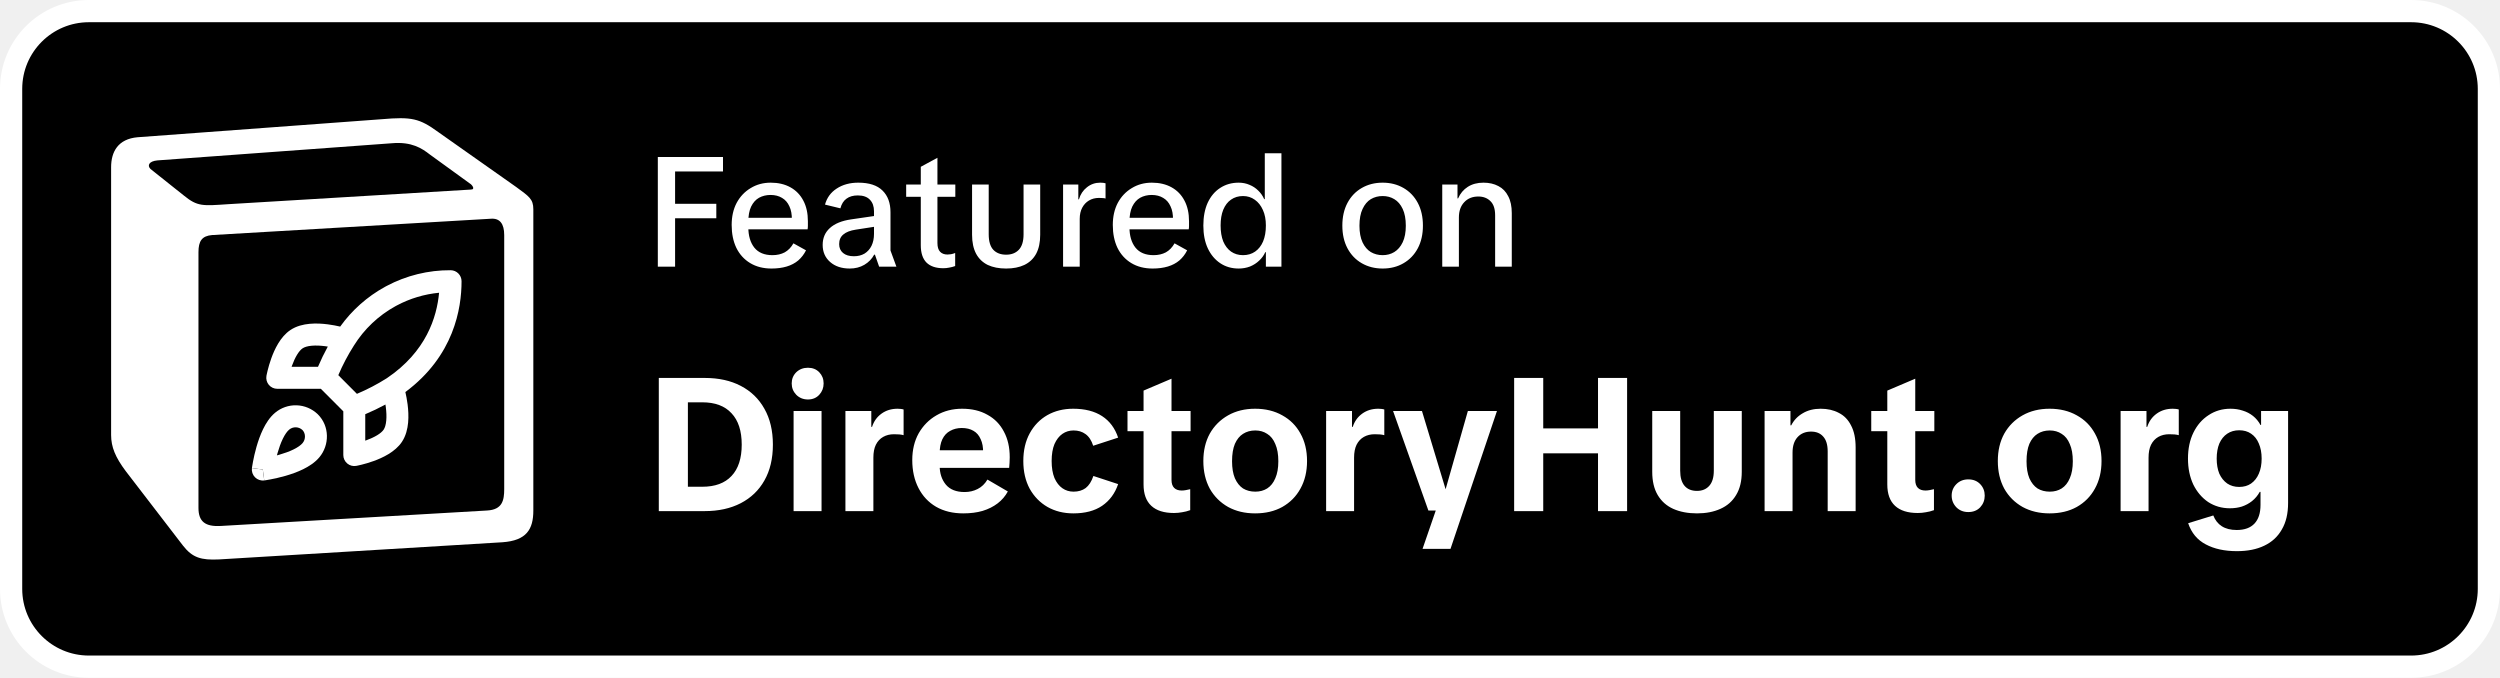
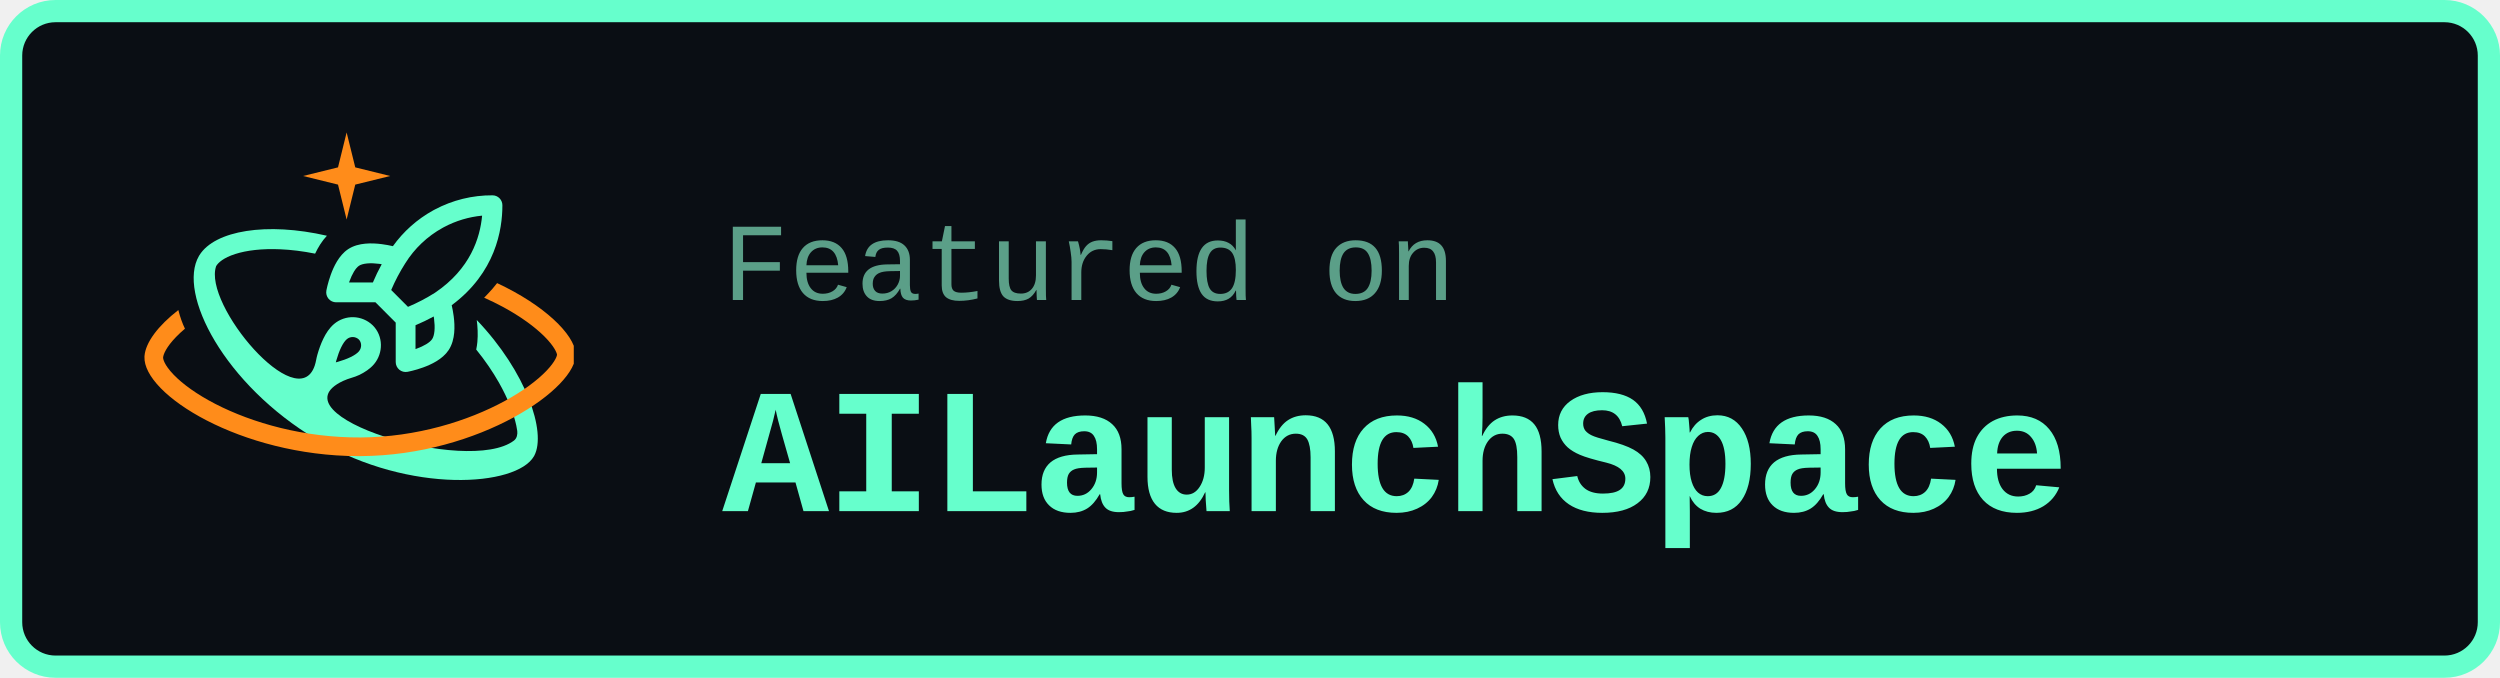
<svg xmlns="http://www.w3.org/2000/svg" width="225" height="61" viewBox="0 0 225 61" fill="none">
-   <rect x="1" y="1" width="223" height="59" rx="7" fill="black" />
-   <rect x="1" y="1" width="223" height="59" rx="7" stroke="white" stroke-width="2" />
-   <path d="M22.673 42.126L23.652 42.257L23.783 43.239C23.478 43.28 23.172 43.176 22.954 42.958C22.736 42.74 22.633 42.432 22.673 42.126Z" fill="white" />
-   <path fill-rule="evenodd" clip-rule="evenodd" d="M26.692 36.477H26.692C27.401 36.499 28.077 36.783 28.59 37.274C28.594 37.278 28.598 37.282 28.602 37.285C29.68 38.353 29.664 40.061 28.742 41.156L28.742 41.157C28.343 41.633 27.797 41.978 27.282 42.231C26.755 42.489 26.188 42.684 25.681 42.83C25.172 42.976 24.702 43.077 24.36 43.142C24.189 43.175 24.048 43.199 23.948 43.215C23.899 43.222 23.859 43.228 23.831 43.233C23.817 43.235 23.806 43.236 23.798 43.237C23.794 43.238 23.791 43.238 23.788 43.239C23.787 43.239 23.786 43.239 23.785 43.239C23.785 43.239 23.785 43.239 23.784 43.239H23.784C23.784 43.238 23.779 43.203 23.652 42.257C22.673 42.126 22.673 42.126 22.673 42.126L22.674 42.125C22.674 42.125 22.674 42.124 22.674 42.124C22.674 42.123 22.674 42.122 22.674 42.121C22.674 42.119 22.675 42.115 22.675 42.111C22.676 42.103 22.678 42.092 22.68 42.078C22.684 42.05 22.69 42.01 22.698 41.961C22.714 41.861 22.737 41.719 22.77 41.548C22.835 41.205 22.936 40.734 23.082 40.223C23.227 39.715 23.422 39.147 23.679 38.618C23.931 38.101 24.275 37.554 24.75 37.154C25.292 36.696 25.984 36.455 26.692 36.477ZM26.631 38.457C26.409 38.45 26.192 38.526 26.022 38.67L26.021 38.671C25.846 38.818 25.649 39.088 25.454 39.488C25.265 39.877 25.107 40.327 24.981 40.768C24.961 40.841 24.941 40.913 24.922 40.984C24.993 40.965 25.065 40.946 25.138 40.925C25.578 40.798 26.026 40.641 26.414 40.451C26.814 40.255 27.082 40.057 27.229 39.882L27.231 39.88C27.536 39.518 27.505 38.99 27.219 38.701C27.059 38.551 26.85 38.464 26.631 38.457Z" fill="white" />
-   <path fill-rule="evenodd" clip-rule="evenodd" d="M40.558 24.32C41.101 24.323 41.54 24.766 41.54 25.311C41.54 27.764 40.855 32.035 36.483 35.283C36.553 35.586 36.629 35.969 36.683 36.389C36.747 36.887 36.783 37.464 36.731 38.035C36.679 38.596 36.533 39.225 36.174 39.765L36.173 39.767C35.562 40.684 34.418 41.206 33.641 41.489C33.219 41.642 32.83 41.751 32.547 41.821C32.405 41.856 32.287 41.883 32.204 41.9C32.162 41.909 32.129 41.916 32.105 41.92C32.093 41.923 32.083 41.925 32.076 41.926C32.072 41.927 32.069 41.927 32.067 41.928C32.066 41.928 32.065 41.928 32.064 41.928L32.062 41.929C32.062 41.927 32.056 41.893 31.886 40.954L32.062 41.929C31.774 41.981 31.477 41.903 31.253 41.714C31.028 41.526 30.898 41.248 30.898 40.954V37.019L28.877 34.992H24.952C24.66 34.992 24.382 34.862 24.194 34.636C24.006 34.411 23.928 34.113 23.98 33.824L24.952 34.001C24.016 33.831 23.982 33.824 23.98 33.824V33.824C23.981 33.823 23.981 33.823 23.981 33.822C23.981 33.822 23.981 33.821 23.981 33.819C23.982 33.817 23.982 33.814 23.983 33.81C23.984 33.803 23.986 33.794 23.988 33.782C23.993 33.758 24 33.724 24.009 33.682C24.026 33.599 24.052 33.481 24.088 33.338C24.158 33.055 24.266 32.664 24.419 32.242C24.701 31.462 25.222 30.315 26.137 29.702L26.138 29.701C26.676 29.341 27.303 29.195 27.864 29.143C28.433 29.09 29.008 29.126 29.505 29.191C29.928 29.245 30.313 29.323 30.616 29.393C31.67 27.923 33.04 26.704 34.627 25.828L34.798 25.736C36.571 24.794 38.55 24.308 40.558 24.32ZM34.689 36.407C34.099 36.727 33.493 37.018 32.873 37.279V39.659C32.904 39.648 32.936 39.637 32.967 39.626C33.713 39.355 34.302 39.008 34.531 38.665C34.639 38.501 34.728 38.235 34.763 37.851C34.798 37.475 34.776 37.054 34.723 36.642C34.713 36.562 34.701 36.483 34.689 36.407ZM39.517 26.348C38.193 26.474 36.903 26.86 35.723 27.487L35.58 27.564C34.059 28.403 32.777 29.618 31.857 31.094C31.855 31.097 31.853 31.1 31.851 31.103C31.31 31.95 30.841 32.841 30.448 33.765L32.123 35.446C33.057 35.052 33.957 34.582 34.813 34.04C38.356 31.653 39.313 28.552 39.517 26.348ZM29.253 31.156C28.842 31.103 28.422 31.081 28.047 31.116C27.664 31.151 27.398 31.24 27.235 31.349L27.235 31.349C26.893 31.578 26.547 32.169 26.277 32.917C26.265 32.949 26.254 32.98 26.244 33.011H28.62C28.884 32.39 29.178 31.783 29.502 31.192C29.421 31.179 29.337 31.167 29.253 31.156Z" fill="white" />
-   <path fill-rule="evenodd" clip-rule="evenodd" d="M34.357 10.729C37.055 10.497 37.749 10.652 39.445 11.887L46.457 16.83C47.614 17.68 48 17.911 48 18.838V45.946C48 47.644 47.383 48.649 45.225 48.803L19.713 50.348C18.094 50.425 17.323 50.194 16.474 49.112L11.31 42.393C10.385 41.156 10 40.231 10 39.148V15.053C10 13.664 10.617 12.505 12.389 12.351L34.357 10.729ZM45.379 21.154C45.379 20.151 44.995 19.61 44.145 19.688L19.095 21.154C18.171 21.232 17.862 21.696 17.862 22.7V45.714C17.862 46.95 18.479 47.413 19.866 47.337L43.837 45.946C45.225 45.869 45.379 45.018 45.379 44.014V21.154ZM38.673 13.896C37.979 13.355 37.055 12.737 35.282 12.891L14.162 14.436C13.392 14.513 13.238 14.899 13.545 15.208L16.553 17.602C17.785 18.606 18.247 18.53 20.561 18.375L42.372 17.062C42.835 17.062 42.45 16.599 42.296 16.522L38.673 13.896Z" fill="white" />
-   <path d="M59.204 24V14.13H65.07V15.432H60.156L60.758 14.732V24H59.204ZM60.212 19.646V18.344H64.468V19.646H60.212ZM69.434 24.168C68.696 24.168 68.057 24.005 67.516 23.678C66.974 23.351 66.559 22.894 66.27 22.306C65.99 21.718 65.85 21.032 65.85 20.248C65.85 19.492 65.999 18.829 66.298 18.26C66.606 17.691 67.026 17.247 67.558 16.93C68.09 16.603 68.692 16.44 69.364 16.44C70.045 16.44 70.638 16.58 71.142 16.86C71.646 17.14 72.033 17.541 72.304 18.064C72.574 18.577 72.71 19.193 72.71 19.912C72.71 20.043 72.71 20.178 72.71 20.318C72.71 20.449 72.7 20.556 72.682 20.64H66.648V19.604H71.716L71.268 19.8C71.277 19.305 71.202 18.895 71.044 18.568C70.894 18.232 70.675 17.98 70.386 17.812C70.096 17.635 69.751 17.546 69.35 17.546C68.967 17.546 68.622 17.63 68.314 17.798C68.015 17.966 67.777 18.232 67.6 18.596C67.432 18.951 67.348 19.413 67.348 19.982V20.43C67.348 21.214 67.53 21.835 67.894 22.292C68.258 22.74 68.799 22.964 69.518 22.964C69.938 22.964 70.306 22.88 70.624 22.712C70.941 22.535 71.202 22.264 71.408 21.9L72.542 22.53C72.364 22.885 72.131 23.188 71.842 23.44C71.552 23.683 71.207 23.865 70.806 23.986C70.404 24.107 69.947 24.168 69.434 24.168ZM76.476 24.168C75.748 24.168 75.16 23.972 74.712 23.58C74.264 23.188 74.04 22.675 74.04 22.04C74.04 21.424 74.254 20.92 74.684 20.528C75.123 20.127 75.762 19.865 76.602 19.744L79.29 19.352V20.318L77.022 20.668C76.527 20.743 76.154 20.887 75.902 21.102C75.65 21.307 75.524 21.597 75.524 21.97C75.524 22.306 75.641 22.572 75.874 22.768C76.107 22.964 76.434 23.062 76.854 23.062C77.218 23.062 77.535 22.983 77.806 22.824C78.076 22.656 78.287 22.423 78.436 22.124C78.585 21.816 78.66 21.457 78.66 21.046V19.016C78.66 18.577 78.538 18.232 78.296 17.98C78.053 17.719 77.689 17.588 77.204 17.588C76.784 17.588 76.443 17.686 76.182 17.882C75.921 18.069 75.739 18.358 75.636 18.75L74.25 18.414C74.418 17.798 74.768 17.317 75.3 16.972C75.841 16.617 76.49 16.44 77.246 16.44C78.226 16.44 78.954 16.678 79.43 17.154C79.906 17.621 80.144 18.269 80.144 19.1V22.544L80.676 24H79.122L78.744 22.922H78.674C78.469 23.305 78.174 23.608 77.792 23.832C77.409 24.056 76.971 24.168 76.476 24.168ZM84.901 24.14C84.238 24.14 83.734 23.972 83.389 23.636C83.044 23.291 82.871 22.768 82.871 22.068V15.012L84.369 14.2V21.872C84.369 22.227 84.448 22.488 84.607 22.656C84.766 22.824 84.99 22.908 85.279 22.908C85.372 22.908 85.475 22.899 85.587 22.88C85.699 22.861 85.825 22.824 85.965 22.768V23.944C85.788 24.009 85.61 24.056 85.433 24.084C85.265 24.121 85.088 24.14 84.901 24.14ZM81.555 17.714V16.608H85.979V17.714H81.555ZM90.552 24.168C89.908 24.168 89.358 24.061 88.9 23.846C88.443 23.622 88.093 23.286 87.85 22.838C87.608 22.381 87.486 21.811 87.486 21.13V16.608H88.984V21.088C88.984 21.723 89.124 22.189 89.404 22.488C89.684 22.777 90.067 22.922 90.552 22.922C91.028 22.922 91.406 22.777 91.686 22.488C91.975 22.189 92.12 21.723 92.12 21.088V16.608H93.618V21.13C93.618 21.811 93.497 22.381 93.254 22.838C93.011 23.286 92.657 23.622 92.19 23.846C91.733 24.061 91.187 24.168 90.552 24.168ZM95.677 24V16.608H97.049V17.938H97.105C97.236 17.49 97.474 17.131 97.819 16.86C98.165 16.58 98.566 16.44 99.023 16.44C99.117 16.44 99.205 16.445 99.289 16.454C99.373 16.463 99.443 16.477 99.499 16.496V17.868C99.425 17.84 99.336 17.826 99.233 17.826C99.14 17.817 99.033 17.812 98.911 17.812C98.566 17.812 98.263 17.891 98.001 18.05C97.749 18.199 97.549 18.414 97.399 18.694C97.25 18.974 97.175 19.31 97.175 19.702V24H95.677ZM103.736 24.168C102.999 24.168 102.36 24.005 101.818 23.678C101.277 23.351 100.862 22.894 100.572 22.306C100.292 21.718 100.152 21.032 100.152 20.248C100.152 19.492 100.302 18.829 100.6 18.26C100.908 17.691 101.328 17.247 101.86 16.93C102.392 16.603 102.994 16.44 103.666 16.44C104.348 16.44 104.94 16.58 105.444 16.86C105.948 17.14 106.336 17.541 106.606 18.064C106.877 18.577 107.012 19.193 107.012 19.912C107.012 20.043 107.012 20.178 107.012 20.318C107.012 20.449 107.003 20.556 106.984 20.64H100.95V19.604H106.018L105.57 19.8C105.58 19.305 105.505 18.895 105.346 18.568C105.197 18.232 104.978 17.98 104.688 17.812C104.399 17.635 104.054 17.546 103.652 17.546C103.27 17.546 102.924 17.63 102.616 17.798C102.318 17.966 102.08 18.232 101.902 18.596C101.734 18.951 101.65 19.413 101.65 19.982V20.43C101.65 21.214 101.832 21.835 102.196 22.292C102.56 22.74 103.102 22.964 103.82 22.964C104.24 22.964 104.609 22.88 104.926 22.712C105.244 22.535 105.505 22.264 105.71 21.9L106.844 22.53C106.667 22.885 106.434 23.188 106.144 23.44C105.855 23.683 105.51 23.865 105.108 23.986C104.707 24.107 104.25 24.168 103.736 24.168ZM111.479 24.168C110.853 24.168 110.303 24.009 109.827 23.692C109.351 23.375 108.977 22.931 108.707 22.362C108.436 21.783 108.301 21.097 108.301 20.304C108.301 19.511 108.431 18.825 108.693 18.246C108.963 17.667 109.337 17.224 109.813 16.916C110.298 16.599 110.853 16.44 111.479 16.44C111.833 16.44 112.16 16.505 112.459 16.636C112.757 16.757 113.019 16.93 113.243 17.154C113.476 17.378 113.653 17.635 113.775 17.924H113.831V13.794H115.329V24H113.929V22.698H113.873C113.751 22.978 113.569 23.23 113.327 23.454C113.093 23.678 112.818 23.855 112.501 23.986C112.183 24.107 111.843 24.168 111.479 24.168ZM111.871 22.964C112.291 22.964 112.655 22.857 112.963 22.642C113.271 22.427 113.509 22.124 113.677 21.732C113.845 21.331 113.929 20.85 113.929 20.29C113.929 19.758 113.84 19.296 113.663 18.904C113.485 18.503 113.243 18.195 112.935 17.98C112.627 17.756 112.272 17.644 111.871 17.644C111.46 17.644 111.101 17.751 110.793 17.966C110.494 18.171 110.261 18.475 110.093 18.876C109.934 19.268 109.855 19.739 109.855 20.29C109.855 20.85 109.934 21.331 110.093 21.732C110.261 22.124 110.494 22.427 110.793 22.642C111.101 22.857 111.46 22.964 111.871 22.964ZM124.437 24.168C123.737 24.168 123.111 24.009 122.561 23.692C122.01 23.375 121.581 22.927 121.273 22.348C120.965 21.769 120.811 21.088 120.811 20.304C120.811 19.52 120.965 18.839 121.273 18.26C121.581 17.681 122.01 17.233 122.561 16.916C123.111 16.599 123.737 16.44 124.437 16.44C125.137 16.44 125.762 16.599 126.313 16.916C126.863 17.233 127.293 17.681 127.601 18.26C127.909 18.839 128.063 19.52 128.063 20.304C128.063 21.088 127.909 21.769 127.601 22.348C127.293 22.927 126.863 23.375 126.313 23.692C125.771 24.009 125.146 24.168 124.437 24.168ZM124.437 22.964C124.829 22.964 125.179 22.871 125.487 22.684C125.804 22.488 126.056 22.194 126.243 21.802C126.429 21.41 126.523 20.915 126.523 20.318C126.523 19.702 126.429 19.198 126.243 18.806C126.056 18.405 125.804 18.111 125.487 17.924C125.179 17.737 124.829 17.644 124.437 17.644C124.045 17.644 123.69 17.737 123.373 17.924C123.065 18.111 122.817 18.405 122.631 18.806C122.444 19.198 122.351 19.702 122.351 20.318C122.351 20.915 122.444 21.415 122.631 21.816C122.817 22.208 123.065 22.497 123.373 22.684C123.69 22.871 124.045 22.964 124.437 22.964ZM134.562 24V19.38C134.562 18.801 134.422 18.377 134.142 18.106C133.862 17.826 133.498 17.686 133.05 17.686C132.518 17.686 132.094 17.859 131.776 18.204C131.459 18.54 131.3 18.997 131.3 19.576V24H129.802V16.608H131.174V17.854H131.23C131.426 17.406 131.716 17.061 132.098 16.818C132.49 16.566 132.962 16.44 133.512 16.44C134.026 16.44 134.474 16.543 134.856 16.748C135.239 16.944 135.533 17.247 135.738 17.658C135.953 18.059 136.06 18.568 136.06 19.184V24H134.562Z" fill="white" />
-   <path d="M59.292 46V34.015H63.423C64.681 34.015 65.763 34.253 66.67 34.729C67.588 35.205 68.296 35.891 68.795 36.786C69.305 37.681 69.56 38.758 69.56 40.016C69.56 41.274 69.305 42.351 68.795 43.246C68.296 44.13 67.588 44.81 66.67 45.286C65.752 45.762 64.67 46 63.423 46H59.292ZM61.91 45.269L60.499 43.807H63.202C64.358 43.807 65.236 43.484 65.837 42.838C66.449 42.192 66.755 41.251 66.755 40.016C66.755 38.781 66.449 37.84 65.837 37.194C65.236 36.537 64.358 36.208 63.202 36.208H60.499L61.91 34.746V45.269ZM71.423 46V36.99H73.939V46H71.423ZM72.715 35.953C72.295 35.953 71.944 35.811 71.661 35.528C71.389 35.245 71.253 34.905 71.253 34.508C71.253 34.111 71.389 33.777 71.661 33.505C71.944 33.233 72.295 33.097 72.715 33.097C73.134 33.097 73.474 33.233 73.735 33.505C73.995 33.777 74.126 34.111 74.126 34.508C74.126 34.905 73.995 35.245 73.735 35.528C73.474 35.811 73.134 35.953 72.715 35.953ZM76.088 46V36.99H78.417V38.418H78.485C78.643 37.919 78.927 37.523 79.335 37.228C79.743 36.933 80.224 36.786 80.78 36.786C80.882 36.786 80.978 36.792 81.069 36.803C81.171 36.814 81.256 36.831 81.324 36.854V39.166C81.199 39.132 81.069 39.109 80.933 39.098C80.797 39.087 80.638 39.081 80.457 39.081C80.094 39.081 79.771 39.16 79.488 39.319C79.204 39.478 78.983 39.716 78.825 40.033C78.677 40.339 78.604 40.724 78.604 41.189V46H76.088ZM86.694 46.204C85.753 46.204 84.937 46.006 84.246 45.609C83.566 45.212 83.039 44.651 82.665 43.926C82.291 43.201 82.104 42.362 82.104 41.41C82.104 40.492 82.297 39.687 82.682 38.996C83.079 38.305 83.611 37.766 84.28 37.381C84.96 36.984 85.731 36.786 86.592 36.786C87.476 36.786 88.235 36.967 88.87 37.33C89.516 37.681 90.009 38.186 90.349 38.843C90.7 39.489 90.876 40.26 90.876 41.155C90.876 41.314 90.87 41.484 90.859 41.665C90.848 41.835 90.836 41.982 90.825 42.107H83.311V40.526H89.159L88.479 40.747C88.49 40.26 88.417 39.852 88.258 39.523C88.111 39.183 87.895 38.934 87.612 38.775C87.329 38.605 86.977 38.52 86.558 38.52C86.173 38.52 85.827 38.605 85.521 38.775C85.215 38.934 84.977 39.189 84.807 39.54C84.648 39.88 84.569 40.311 84.569 40.832V41.903C84.569 42.594 84.756 43.167 85.13 43.62C85.504 44.062 86.065 44.283 86.813 44.283C87.244 44.283 87.635 44.192 87.986 44.011C88.349 43.83 88.643 43.546 88.87 43.161L90.706 44.232C90.479 44.651 90.173 45.008 89.788 45.303C89.403 45.598 88.949 45.824 88.428 45.983C87.918 46.13 87.34 46.204 86.694 46.204ZM96.603 46.204C95.731 46.204 94.954 46.011 94.274 45.626C93.606 45.241 93.073 44.697 92.676 43.994C92.291 43.28 92.098 42.447 92.098 41.495C92.098 40.532 92.291 39.699 92.676 38.996C93.061 38.293 93.588 37.749 94.257 37.364C94.937 36.979 95.713 36.786 96.586 36.786C97.64 36.786 98.507 37.007 99.187 37.449C99.867 37.891 100.349 38.537 100.632 39.387L98.388 40.118C98.23 39.631 97.997 39.279 97.691 39.064C97.397 38.849 97.04 38.741 96.62 38.741C96.246 38.741 95.912 38.843 95.617 39.047C95.323 39.251 95.085 39.557 94.903 39.965C94.733 40.373 94.648 40.883 94.648 41.495C94.648 42.096 94.733 42.606 94.903 43.025C95.085 43.433 95.323 43.739 95.617 43.943C95.912 44.147 96.246 44.249 96.62 44.249C97.051 44.249 97.413 44.141 97.708 43.926C98.003 43.699 98.235 43.337 98.405 42.838L100.632 43.569C100.349 44.408 99.867 45.059 99.187 45.524C98.519 45.977 97.657 46.204 96.603 46.204ZM105.657 46.17C104.762 46.17 104.082 45.955 103.617 45.524C103.152 45.093 102.92 44.453 102.92 43.603V35.154L105.436 34.083V43.195C105.436 43.512 105.515 43.75 105.674 43.909C105.833 44.068 106.059 44.147 106.354 44.147C106.467 44.147 106.586 44.136 106.711 44.113C106.836 44.09 106.972 44.062 107.119 44.028V45.915C106.87 46.006 106.626 46.068 106.388 46.102C106.15 46.147 105.906 46.17 105.657 46.17ZM101.475 38.809V36.99H107.153V38.809H101.475ZM112.959 46.204C112.041 46.204 111.231 46.011 110.528 45.626C109.826 45.229 109.276 44.68 108.879 43.977C108.494 43.263 108.301 42.436 108.301 41.495C108.301 40.554 108.494 39.733 108.879 39.03C109.276 38.327 109.826 37.778 110.528 37.381C111.231 36.984 112.041 36.786 112.959 36.786C113.889 36.786 114.705 36.984 115.407 37.381C116.11 37.766 116.654 38.31 117.039 39.013C117.436 39.716 117.634 40.543 117.634 41.495C117.634 42.436 117.436 43.263 117.039 43.977C116.654 44.68 116.11 45.229 115.407 45.626C114.716 46.011 113.9 46.204 112.959 46.204ZM112.976 44.249C113.384 44.249 113.741 44.153 114.047 43.96C114.365 43.756 114.608 43.45 114.778 43.042C114.96 42.634 115.05 42.124 115.05 41.512C115.05 40.889 114.96 40.373 114.778 39.965C114.608 39.546 114.365 39.24 114.047 39.047C113.741 38.843 113.384 38.741 112.976 38.741C112.557 38.741 112.189 38.843 111.871 39.047C111.565 39.24 111.322 39.54 111.14 39.948C110.97 40.356 110.885 40.877 110.885 41.512C110.885 42.124 110.97 42.634 111.14 43.042C111.322 43.45 111.565 43.756 111.871 43.96C112.189 44.153 112.557 44.249 112.976 44.249ZM119.351 46V36.99H121.68V38.418H121.748C121.907 37.919 122.19 37.523 122.598 37.228C123.006 36.933 123.488 36.786 124.043 36.786C124.145 36.786 124.242 36.792 124.332 36.803C124.434 36.814 124.519 36.831 124.587 36.854V39.166C124.463 39.132 124.332 39.109 124.196 39.098C124.06 39.087 123.902 39.081 123.72 39.081C123.358 39.081 123.035 39.16 122.751 39.319C122.468 39.478 122.247 39.716 122.088 40.033C121.941 40.339 121.867 40.724 121.867 41.189V46H119.351ZM128.028 49.4L129.388 45.456L129.966 44.521L132.108 36.99H134.726L130.544 49.4H128.028ZM128.555 45.949L125.376 36.99H127.977L130.119 44.079H130.867L130.748 45.949H128.555ZM143.821 46V34.015H146.439V46H143.821ZM136.273 46V34.015H138.891V46H136.273ZM137.956 40.798V38.554H144.756V40.798H137.956ZM152.73 46.204C151.914 46.204 151.2 46.068 150.588 45.796C149.987 45.524 149.523 45.11 149.194 44.555C148.865 44 148.701 43.303 148.701 42.464V36.99H151.217V42.362C151.217 42.963 151.347 43.416 151.608 43.722C151.869 44.028 152.243 44.181 152.73 44.181C153.195 44.181 153.563 44.028 153.835 43.722C154.107 43.416 154.243 42.963 154.243 42.362V36.99H156.759V42.464C156.759 43.303 156.589 44 156.249 44.555C155.92 45.11 155.45 45.524 154.838 45.796C154.237 46.068 153.535 46.204 152.73 46.204ZM164.491 46V40.628C164.491 40.027 164.355 39.58 164.083 39.285C163.823 38.99 163.46 38.843 162.995 38.843C162.485 38.843 162.077 39.013 161.771 39.353C161.477 39.682 161.329 40.141 161.329 40.73V46H158.813V36.99H161.142V38.282H161.21C161.448 37.817 161.794 37.455 162.247 37.194C162.701 36.922 163.239 36.786 163.862 36.786C164.486 36.786 165.03 36.911 165.494 37.16C165.97 37.398 166.339 37.778 166.599 38.299C166.871 38.809 167.007 39.466 167.007 40.271V46H164.491ZM172.594 46.17C171.699 46.17 171.019 45.955 170.554 45.524C170.09 45.093 169.857 44.453 169.857 43.603V35.154L172.373 34.083V43.195C172.373 43.512 172.453 43.75 172.611 43.909C172.77 44.068 172.997 44.147 173.291 44.147C173.405 44.147 173.524 44.136 173.648 44.113C173.773 44.09 173.909 44.062 174.056 44.028V45.915C173.807 46.006 173.563 46.068 173.325 46.102C173.087 46.147 172.844 46.17 172.594 46.17ZM168.412 38.809V36.99H174.09V38.809H168.412ZM177.146 46.085C176.716 46.085 176.359 45.943 176.075 45.66C175.792 45.365 175.65 45.014 175.65 44.606C175.65 44.198 175.792 43.852 176.075 43.569C176.359 43.286 176.716 43.144 177.146 43.144C177.588 43.144 177.945 43.286 178.217 43.569C178.489 43.852 178.625 44.198 178.625 44.606C178.625 45.014 178.489 45.365 178.217 45.66C177.945 45.943 177.588 46.085 177.146 46.085ZM184.462 46.204C183.544 46.204 182.734 46.011 182.031 45.626C181.329 45.229 180.779 44.68 180.382 43.977C179.997 43.263 179.804 42.436 179.804 41.495C179.804 40.554 179.997 39.733 180.382 39.03C180.779 38.327 181.329 37.778 182.031 37.381C182.734 36.984 183.544 36.786 184.462 36.786C185.392 36.786 186.208 36.984 186.91 37.381C187.613 37.766 188.157 38.31 188.542 39.013C188.939 39.716 189.137 40.543 189.137 41.495C189.137 42.436 188.939 43.263 188.542 43.977C188.157 44.68 187.613 45.229 186.91 45.626C186.219 46.011 185.403 46.204 184.462 46.204ZM184.479 44.249C184.887 44.249 185.244 44.153 185.55 43.96C185.868 43.756 186.111 43.45 186.281 43.042C186.463 42.634 186.553 42.124 186.553 41.512C186.553 40.889 186.463 40.373 186.281 39.965C186.111 39.546 185.868 39.24 185.55 39.047C185.244 38.843 184.887 38.741 184.479 38.741C184.06 38.741 183.692 38.843 183.374 39.047C183.068 39.24 182.825 39.54 182.643 39.948C182.473 40.356 182.388 40.877 182.388 41.512C182.388 42.124 182.473 42.634 182.643 43.042C182.825 43.45 183.068 43.756 183.374 43.96C183.692 44.153 184.06 44.249 184.479 44.249ZM190.854 46V36.99H193.183V38.418H193.251C193.41 37.919 193.693 37.523 194.101 37.228C194.509 36.933 194.991 36.786 195.546 36.786C195.648 36.786 195.745 36.792 195.835 36.803C195.937 36.814 196.022 36.831 196.09 36.854V39.166C195.966 39.132 195.835 39.109 195.699 39.098C195.563 39.087 195.405 39.081 195.223 39.081C194.861 39.081 194.538 39.16 194.254 39.319C193.971 39.478 193.75 39.716 193.591 40.033C193.444 40.339 193.37 40.724 193.37 41.189V46H190.854ZM201.321 49.604C200.211 49.604 199.276 49.4 198.516 48.992C197.757 48.595 197.23 47.961 196.935 47.088L199.196 46.391C199.366 46.822 199.621 47.145 199.961 47.36C200.313 47.587 200.76 47.7 201.304 47.7C202.007 47.7 202.54 47.507 202.902 47.122C203.265 46.737 203.446 46.176 203.446 45.439V44.266H203.378C203.197 44.595 202.965 44.872 202.681 45.099C202.409 45.314 202.103 45.479 201.763 45.592C201.435 45.694 201.078 45.745 200.692 45.745C199.967 45.745 199.315 45.558 198.737 45.184C198.171 44.799 197.723 44.272 197.394 43.603C197.077 42.923 196.918 42.147 196.918 41.274C196.918 40.379 197.083 39.597 197.411 38.928C197.74 38.259 198.193 37.738 198.771 37.364C199.349 36.979 200.007 36.786 200.743 36.786C201.14 36.786 201.508 36.843 201.848 36.956C202.188 37.058 202.494 37.217 202.766 37.432C203.038 37.647 203.265 37.919 203.446 38.248H203.497V36.99H205.928V45.269C205.928 46.221 205.741 47.014 205.367 47.649C205.005 48.295 204.478 48.782 203.786 49.111C203.106 49.44 202.285 49.604 201.321 49.604ZM201.525 43.824C201.945 43.824 202.302 43.722 202.596 43.518C202.902 43.303 203.135 43.008 203.293 42.634C203.463 42.249 203.548 41.795 203.548 41.274C203.548 40.753 203.463 40.299 203.293 39.914C203.135 39.529 202.902 39.234 202.596 39.03C202.302 38.826 201.945 38.724 201.525 38.724C201.117 38.724 200.76 38.826 200.454 39.03C200.148 39.234 199.91 39.529 199.74 39.914C199.582 40.299 199.502 40.753 199.502 41.274C199.502 41.795 199.582 42.249 199.74 42.634C199.91 43.008 200.148 43.303 200.454 43.518C200.76 43.722 201.117 43.824 201.525 43.824Z" fill="white" />
+   <rect x="1" y="1" width="223" height="59" rx="4" fill="#0A0E14" stroke="#66FFCC" stroke-width="2" />
+   <g transform="translate(13 11) scale(0.92)">
+     <g clip-path="url(#bclipd)">
+       <path fill-rule="evenodd" clip-rule="evenodd" d="M5.381 13.004C6.89 10.594 11.952 9.749 17.85 11.105C17.357 11.627 16.981 12.258 16.697 12.856C15.501 12.616 14.355 12.476 13.287 12.43C11.489 12.351 9.987 12.537 8.877 12.894C7.738 13.261 7.214 13.735 7.017 14.073C7.016 14.074 7.016 14.075 7.015 14.076C5.7 17.832 14.972 28.774 16.656 23.815C16.785 23.434 16.803 23.141 16.916 22.746C17.058 22.248 17.249 21.69 17.502 21.172C17.748 20.665 18.086 20.128 18.552 19.736C19.084 19.287 19.762 19.051 20.456 19.072C21.151 19.094 21.814 19.372 22.317 19.854C22.321 19.857 22.325 19.861 22.329 19.865C23.386 20.912 23.37 22.587 22.466 23.661C22.075 24.128 21.54 24.467 21.035 24.715C20.502 24.976 20.024 25.029 19.419 25.315C12.398 28.634 31.642 34.553 36.144 31.146C36.457 30.909 36.502 30.508 36.472 30.212C36.449 30.049 36.419 29.871 36.378 29.678C36.13 28.509 35.574 27.052 34.676 25.468C34.075 24.41 33.334 23.317 32.456 22.238C32.51 21.985 32.546 21.735 32.569 21.494C32.638 20.75 32.591 19.998 32.508 19.346C37.365 24.43 39.335 30.328 38.142 32.608L38.103 32.679C36.394 35.645 26.012 36.386 17.069 31.175L16.857 31.05C7.796 25.66 3.202 16.738 5.33 13.089L5.381 13.004ZM20.396 21.014C20.179 21.008 19.966 21.082 19.799 21.223L19.798 21.224C19.627 21.368 19.433 21.632 19.242 22.025C19.057 22.406 18.902 22.847 18.779 23.28C18.758 23.352 18.739 23.422 18.721 23.492C18.79 23.474 18.861 23.454 18.932 23.434C19.364 23.31 19.804 23.156 20.184 22.969C20.576 22.778 20.839 22.584 20.983 22.412L20.985 22.409C21.284 22.054 21.253 21.537 20.973 21.253C20.816 21.106 20.611 21.021 20.396 21.014Z" fill="#66FFCC" />
+       <path fill-rule="evenodd" clip-rule="evenodd" d="M34.054 7.151C34.587 7.154 35.017 7.588 35.017 8.122C35.017 10.528 34.346 14.716 30.058 17.901C30.126 18.198 30.201 18.574 30.254 18.986C30.317 19.474 30.353 20.04 30.301 20.6C30.25 21.151 30.107 21.767 29.755 22.297L29.754 22.298C29.154 23.198 28.032 23.71 27.27 23.987C26.857 24.137 26.476 24.244 26.198 24.313C26.059 24.348 25.944 24.373 25.862 24.391C25.821 24.399 25.788 24.406 25.764 24.41C25.753 24.413 25.743 24.415 25.736 24.416C25.733 24.417 25.73 24.417 25.727 24.418L25.724 24.418L25.723 24.419C25.44 24.47 25.149 24.393 24.928 24.208C24.708 24.024 24.581 23.75 24.581 23.462V19.604L22.599 17.616H18.75C18.463 17.616 18.191 17.488 18.007 17.267C17.823 17.046 17.746 16.754 17.797 16.471L17.798 16.466C17.798 16.464 17.799 16.461 17.8 16.457C17.801 16.45 17.803 16.441 17.805 16.429C17.81 16.405 17.816 16.372 17.825 16.331C17.842 16.25 17.868 16.134 17.902 15.994C17.971 15.716 18.077 15.333 18.227 14.919C18.504 14.155 19.015 13.03 19.912 12.428L19.913 12.427C20.441 12.074 21.056 11.931 21.605 11.88C22.163 11.828 22.727 11.864 23.215 11.927C23.63 11.98 24.007 12.056 24.305 12.125C25.338 10.684 26.681 9.488 28.238 8.629L28.406 8.539C30.144 7.616 32.085 7.138 34.054 7.151ZM28.299 19.003C27.72 19.318 27.126 19.603 26.518 19.859V22.193C26.548 22.182 26.579 22.172 26.61 22.16C27.341 21.894 27.919 21.554 28.143 21.218C28.25 21.057 28.337 20.796 28.372 20.42C28.406 20.051 28.384 19.638 28.332 19.234C28.322 19.156 28.311 19.079 28.299 19.003ZM33.033 9.139C31.734 9.263 30.47 9.641 29.312 10.256L29.172 10.332C27.68 11.154 26.424 12.346 25.521 13.793C25.519 13.796 25.517 13.799 25.515 13.802C24.985 14.633 24.525 15.506 24.139 16.413L25.782 18.061C26.698 17.675 27.58 17.214 28.421 16.682C31.895 14.341 32.833 11.3 33.033 9.139ZM22.967 13.854C22.564 13.802 22.152 13.78 21.785 13.815C21.409 13.85 21.149 13.936 20.989 14.043C20.653 14.268 20.314 14.848 20.049 15.581C20.038 15.612 20.027 15.643 20.017 15.673H22.348C22.605 15.064 22.894 14.469 23.212 13.889C23.132 13.877 23.05 13.865 22.967 13.854Z" fill="#66FFCC" />
+       <path d="M34.5 15.739C39.104 17.889 42.05 20.749 42.182 22.62C42.417 25.971 32.796 32.599 21.15 32.664L20.877 32.664C9.442 32.633 -0.152 26.635 0.002 22.943L0.007 22.855C0.118 21.55 1.31 19.929 3.316 18.374C3.484 19.057 3.724 19.705 3.962 20.199C3.641 20.47 3.353 20.738 3.099 21C2.13 21.999 1.852 22.706 1.826 23.009C1.816 23.135 1.909 23.714 2.856 24.698C3.736 25.612 5.117 26.618 6.93 27.554C10.55 29.421 15.624 30.869 21.14 30.838C26.634 30.808 31.657 29.224 35.249 27.271C37.048 26.292 38.428 25.253 39.316 24.329C39.76 23.867 40.045 23.471 40.207 23.163C40.353 22.885 40.36 22.753 40.361 22.745C40.347 22.585 40.125 21.953 39.127 20.957C38.196 20.028 36.806 19 35.026 18.044C34.461 17.741 33.862 17.447 33.232 17.168C33.514 16.879 33.788 16.586 34.048 16.29C34.208 16.108 34.358 15.925 34.5 15.739Z" fill="#FF8C1A" />
+       <path d="M19.779 1L20.623 4.416L24.039 5.26L20.623 6.103L19.779 9.52L18.936 6.103L15.52 5.26L18.936 4.416L19.779 1Z" fill="#FF8C1A" />
+     </g>
+   </g>
+   <text x="65" y="27" font-family="'JetBrains Mono', ui-monospace, SFMono-Regular, Menlo, Consolas, 'Courier New', monospace" font-size="10" font-weight="400" fill="#5B9F88">Featured on</text>
+   <text x="65" y="46" font-family="'JetBrains Mono', ui-monospace, SFMono-Regular, Menlo, Consolas, 'Courier New', monospace" font-size="16" font-weight="700" fill="#66FFCC" letter-spacing="-0.3">AILaunchSpace</text>
+   <defs>
+     <clipPath id="bclipd">
+       <rect width="42" height="42" fill="#FFFFFF" />
+     </clipPath>
+   </defs>
</svg>
